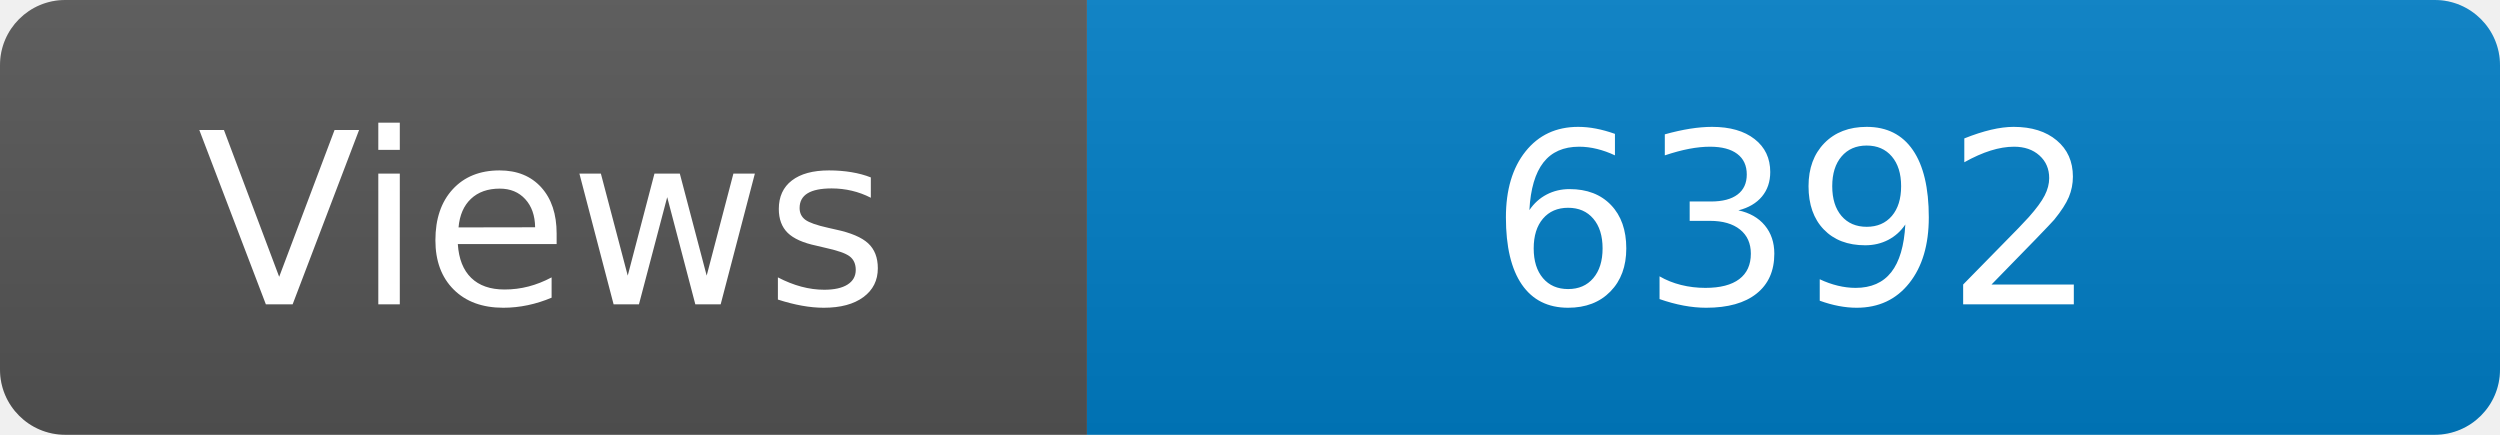
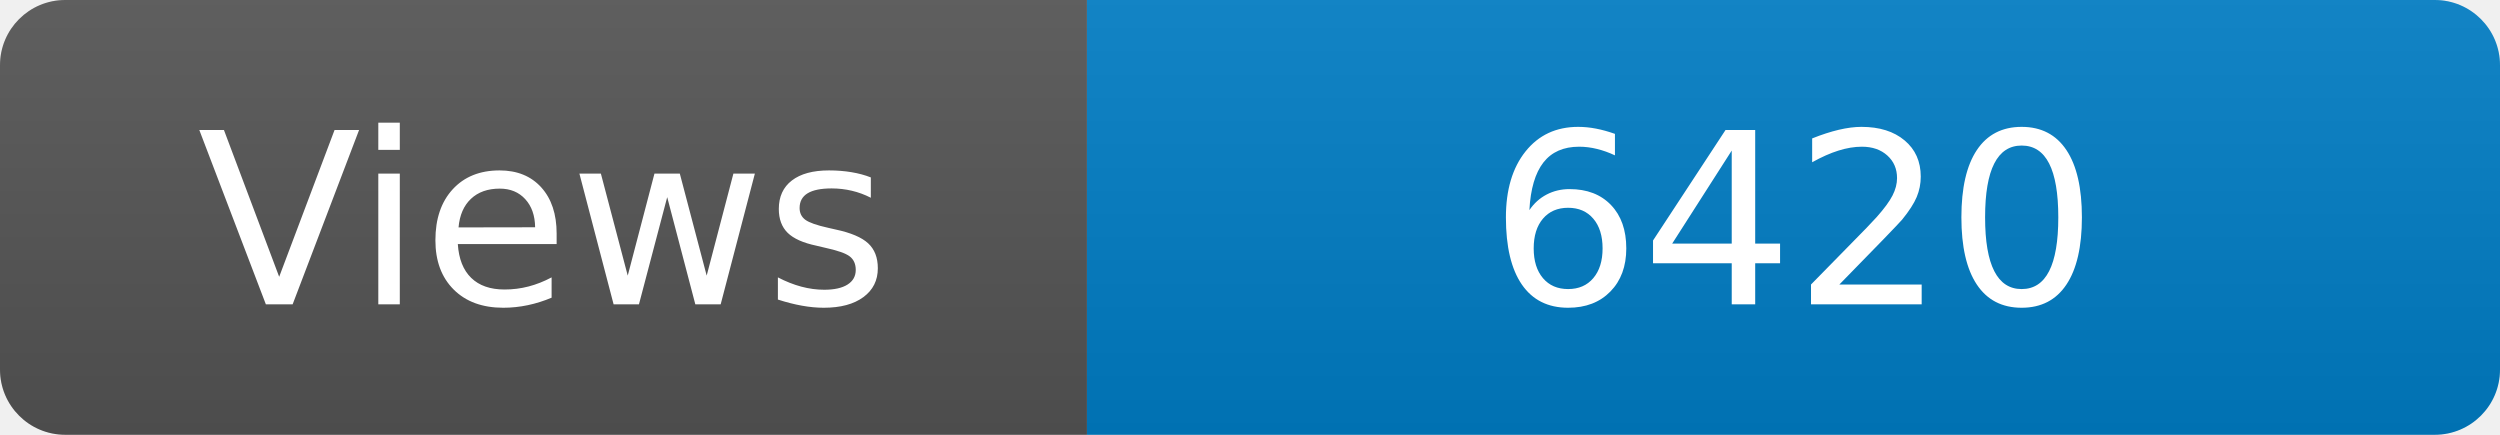
<svg xmlns="http://www.w3.org/2000/svg" width="115" height="20" role="img" aria-label="Maintained?: yes">
  <linearGradient id="s" x2="0" y2="100%">
    <stop offset="0" stop-color="#bbb" stop-opacity=".1" />
    <stop offset="1" stop-opacity=".1" />
  </linearGradient>
  <clipPath id="r">
    <rect width="115" height="20" rx="3" fill="#fff" />
  </clipPath>
  <g clip-path="url(#r)">
    <rect width="50" height="20" fill="#555" />
    <rect x="50" width="160" height="20" fill="#007ec6" />
    <rect width="115" height="20" fill="url(#s)" />
  </g>
  <g fill="#fff" text-anchor="middle" font-family="Verdana,Geneva,DejaVu Sans,sans-serif" font-size="110">
    <text x="250" y="140" transform="scale(.1)" fill="#fff">Views</text>
-     <text x="825" y="140" transform="scale(.1)" fill="#fff">6392</text>
+     <text x="825" y="140" transform="scale(.1)" fill="#fff">6420</text>
  </g>
</svg>
